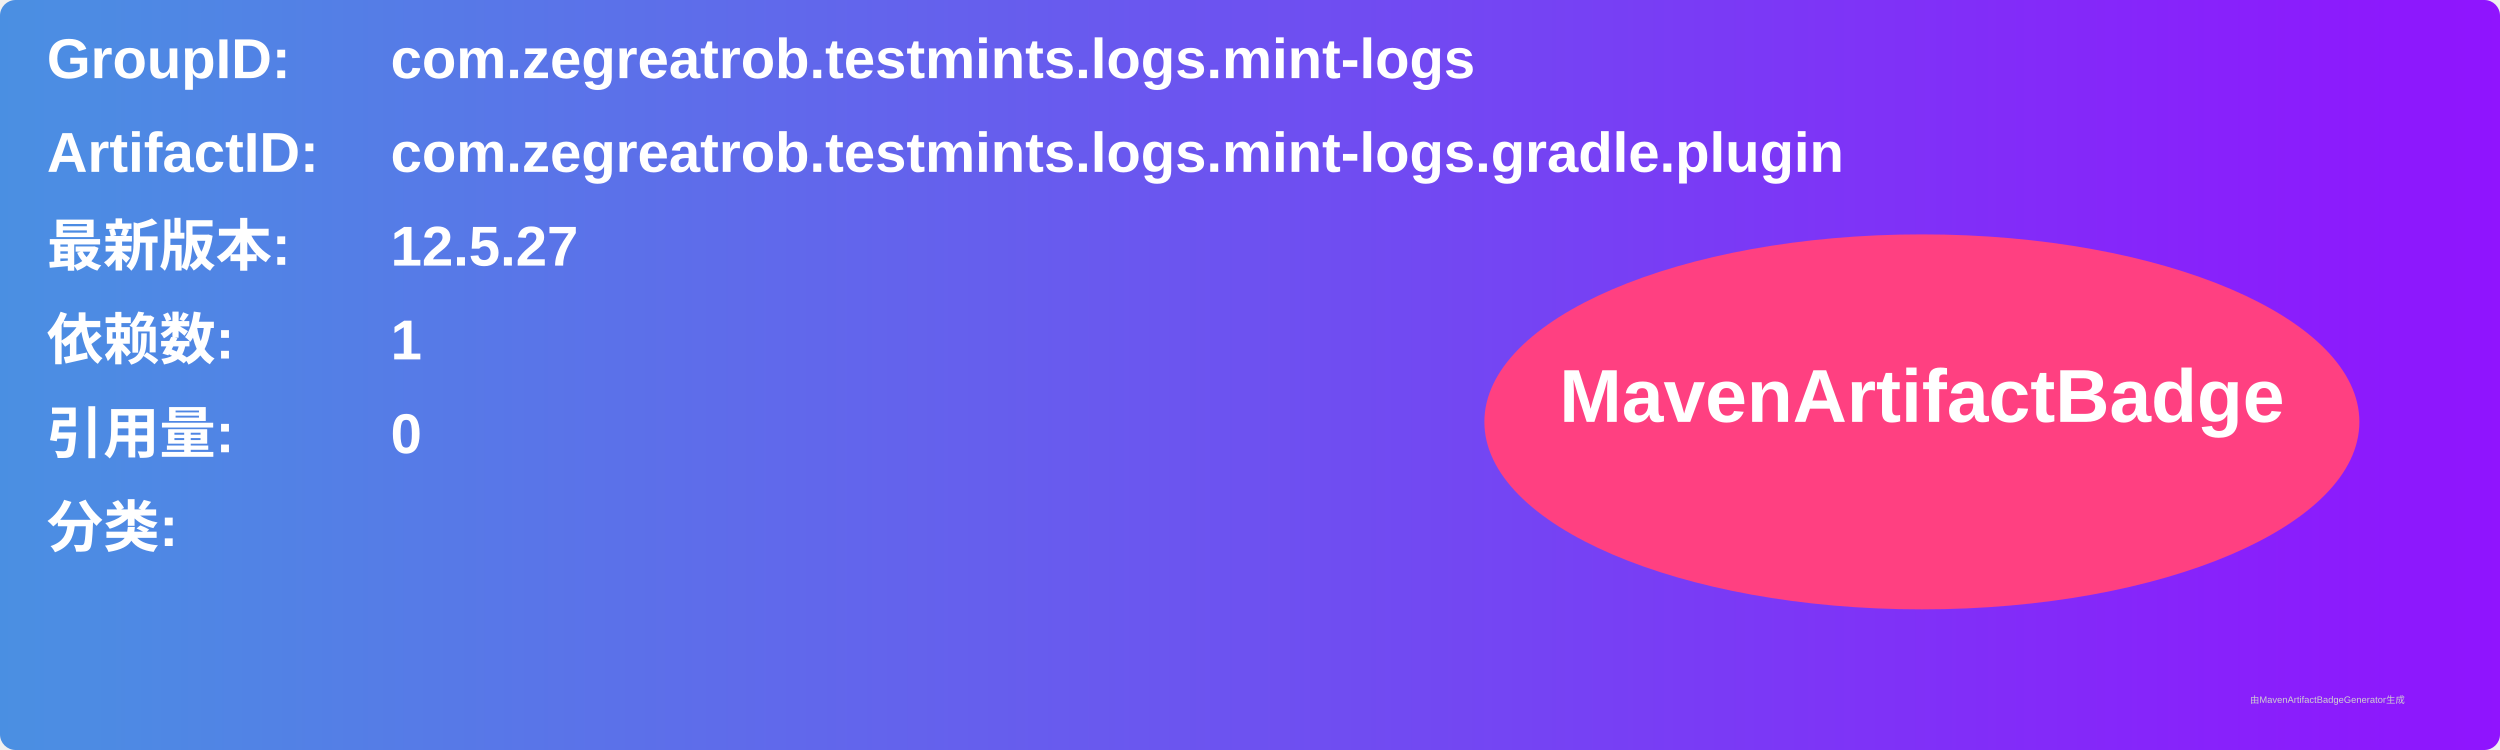
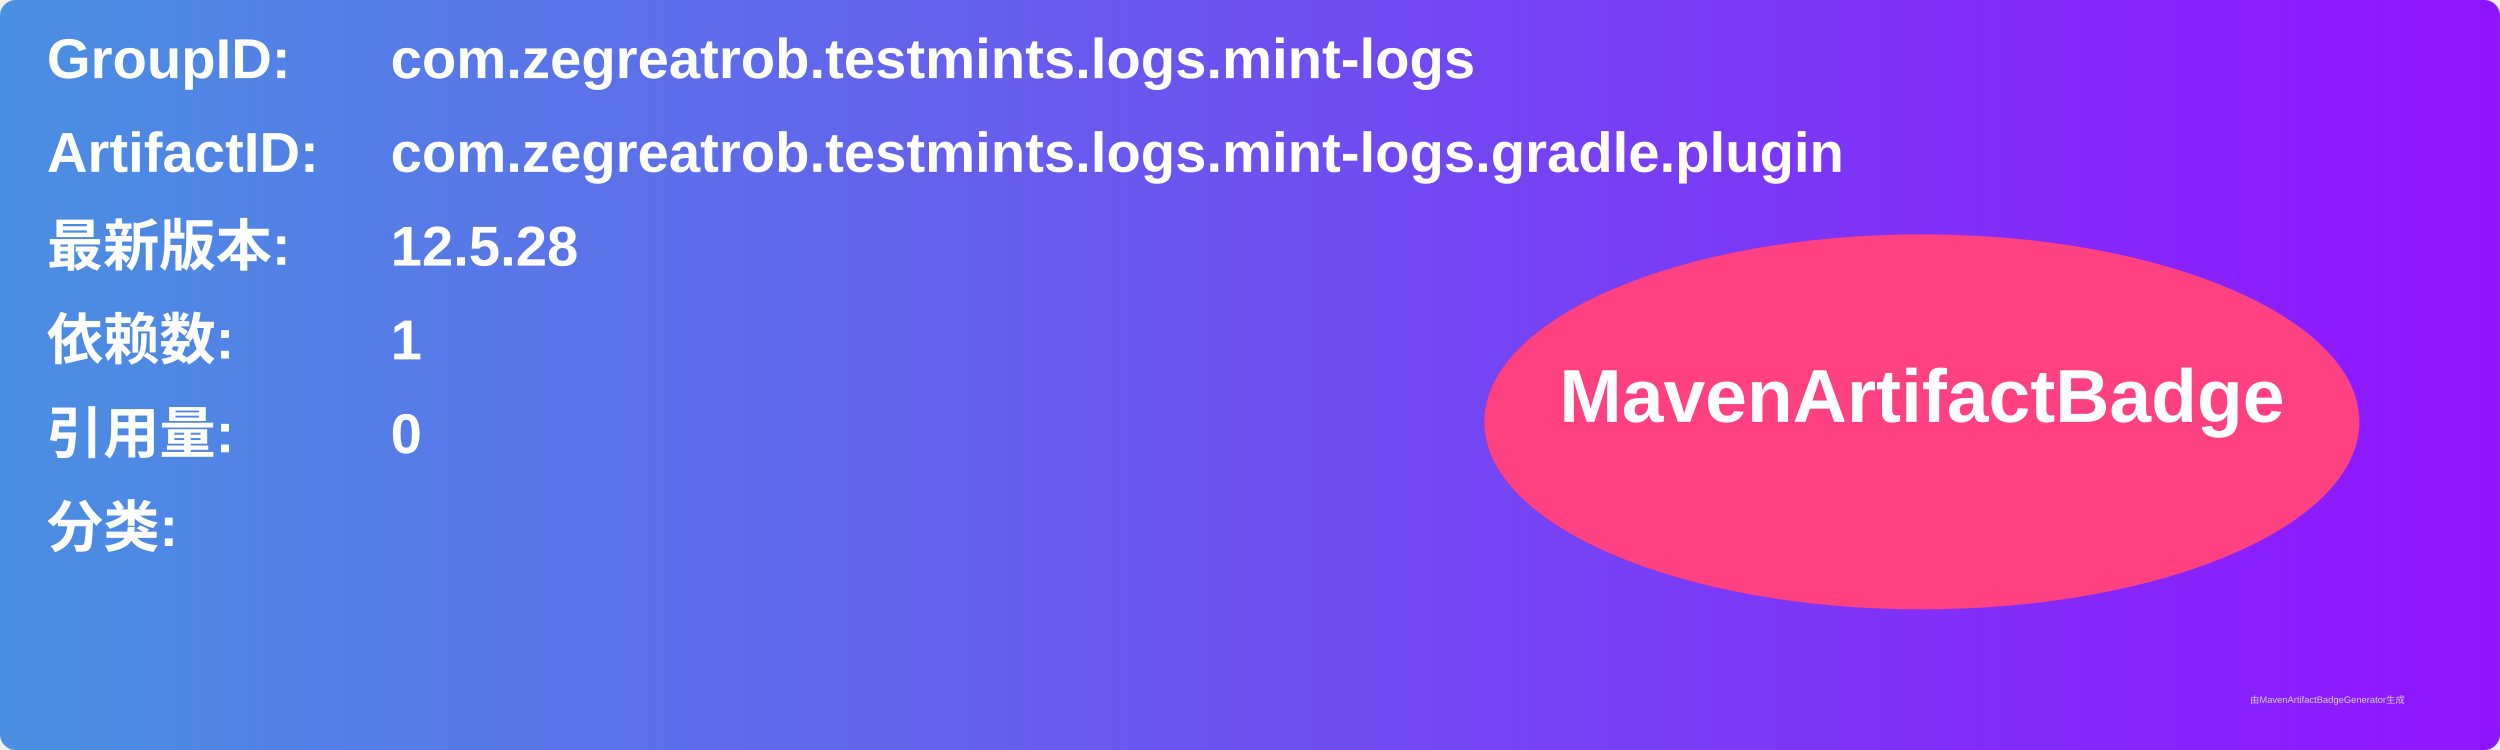
<svg xmlns="http://www.w3.org/2000/svg" width="800" height="240" viewBox="0 0 800 240">
  <linearGradient id="grad" x1="0%" y1="0%" x2="100%" y2="0%">
    <stop offset="0%" stop-color="#4a90e2" />
    <stop offset="100%" stop-color="#9013fe" />
  </linearGradient>
  <rect width="100%" height="100%" rx="5" ry="5" fill="url(#grad)" />
  <g transform="translate(15, 15)">
    <text x="0" y="10" font-family="Arial" font-size="18" fill="white" font-weight="bold" width="260">GroupID:</text>
    <text x="110" y="10" font-family="Arial" font-size="18" fill="white" font-weight="bold" width="460">com.zegreatrob.testmints.logs.mint-logs</text>
    <text x="0" y="40" font-family="Arial" font-size="18" fill="white" font-weight="bold" width="260">ArtifactID:</text>
    <text x="110" y="40" font-family="Arial" font-size="18" fill="white" font-weight="bold" width="460">com.zegreatrob.testmints.logs.mint-logs.gradle.plugin</text>
    <text x="0" y="70" font-family="Arial" font-size="18" fill="white" font-weight="bold">最新版本:</text>
    <text x="110" y="70" font-family="Arial" font-size="18" fill="white" font-weight="bold">
-       <tspan font-weight="bold">12.5.27</tspan>
+       <tspan font-weight="bold">12.5.28</tspan>
    </text>
    <text x="0" y="100" font-family="Arial" font-size="18" fill="white" font-weight="bold">依赖数: </text>
    <text x="110" y="100" font-family="Arial" font-size="18" fill="white">
      <tspan font-weight="bold">1</tspan>
    </text>
    <text x="0" y="130" font-family="Arial" font-size="18" fill="white" font-weight="bold">引用量: </text>
    <text x="110" y="130" font-family="Arial" font-size="18" fill="white">
      <tspan font-weight="bold">0</tspan>
    </text>
    <text x="0" y="160" font-family="Arial" font-size="18" fill="white" font-weight="bold">分类:</text>
    <text x="10" y="190" font-family="Arial" font-size="10" fill="white">
      <tspan font-weight="bold" />
    </text>
    <ellipse cx="600" cy="120" rx="140" ry="60" fill="#ff4081" />
    <text x="600" y="120" text-anchor="middle" font-family="Arial" font-size="24" fill="white" font-weight="bold">MavenArtifactBadge</text>
  </g>
  <text x="720" y="225" font-family="Arial" font-size="3" fill="#d0d0d0">由MavenArtifactBadgeGenerator生成</text>
</svg>
